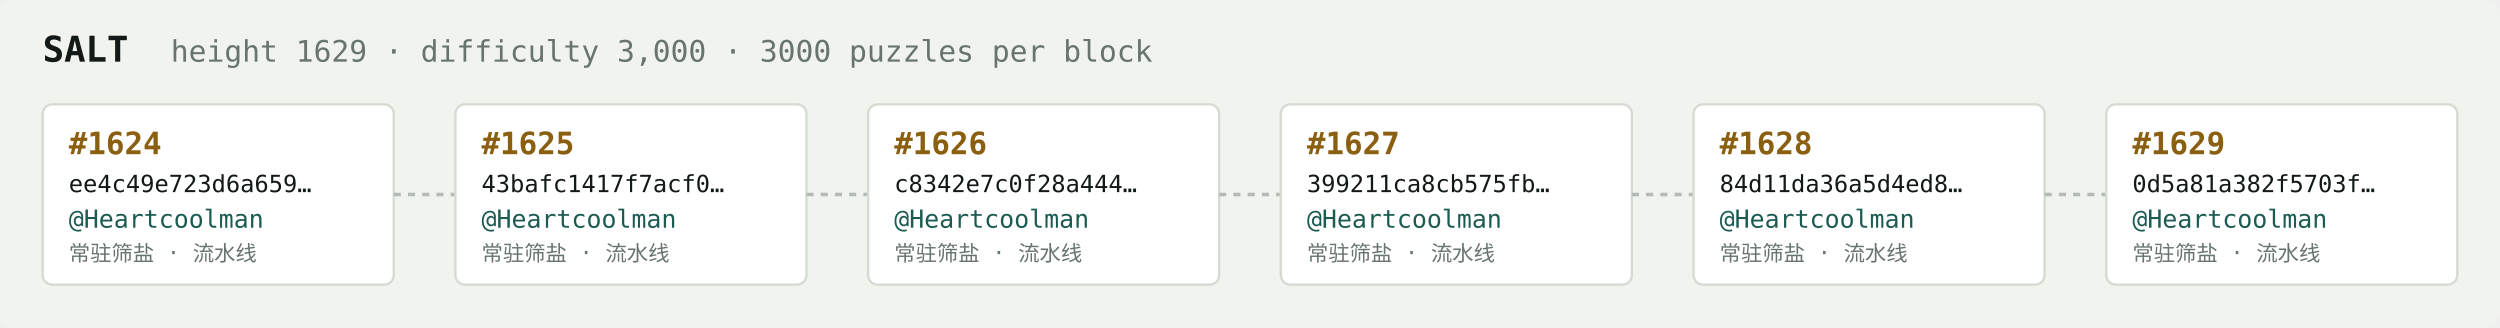
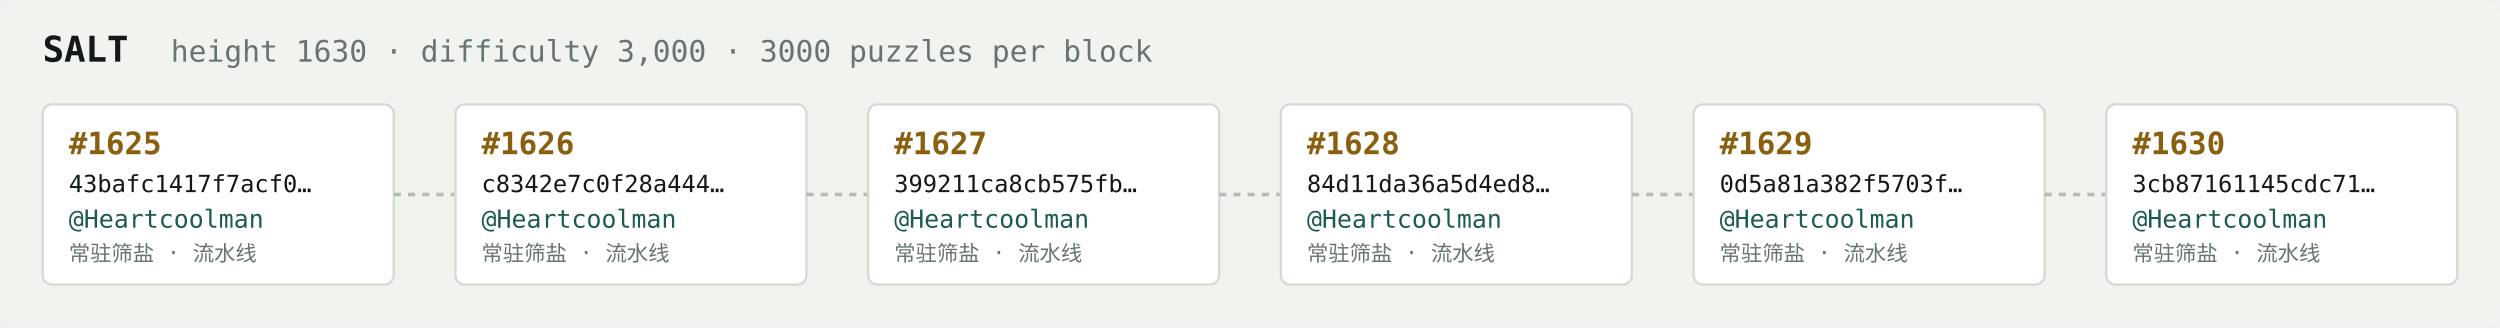
<svg xmlns="http://www.w3.org/2000/svg" width="1054" height="138" viewBox="0 0 1054 138" font-family="ui-monospace,SFMono-Regular,Menlo,monospace">
  <rect fill="#f1f3ef" width="1054" height="138" rx="6" />
  <text x="18" y="26" fill="#121916" font-size="15" font-weight="700">SALT</text>
-   <text x="72" y="26" fill="#68746e" font-size="12.5">height 1629 · difficulty 3,000 · 3000 puzzles per block</text>
+   <text x="72" y="26" fill="#68746e" font-size="12.5">height 1630 · difficulty 3,000 · 3000 puzzles per block</text>
  <rect x="18" y="44" width="148" height="76" rx="4" fill="#ffffff" stroke="#d5dbd2" stroke-width="1" />
-   <text x="29" y="65" fill="#8a5f10" font-size="13" font-weight="700">#1624</text>
-   <text x="29" y="81" fill="#121916" font-size="10">ee4c49e723d6a659…</text>
+   <text x="29" y="65" fill="#8a5f10" font-size="13" font-weight="700">#1625</text>
+   <text x="29" y="81" fill="#121916" font-size="10">43bafc1417f7acf0…</text>
  <text x="29" y="96" fill="#1c5b52" font-size="10.5">@Heartcoolman</text>
  <text x="29" y="110" fill="#68746e" font-size="9">常驻筛盐 · 流水线</text>
  <line x1="166" y1="82.0" x2="192" y2="82.0" stroke="#b3bcb4" stroke-width="1.5" stroke-dasharray="3 3" />
  <rect x="192" y="44" width="148" height="76" rx="4" fill="#ffffff" stroke="#d5dbd2" stroke-width="1" />
-   <text x="203" y="65" fill="#8a5f10" font-size="13" font-weight="700">#1625</text>
-   <text x="203" y="81" fill="#121916" font-size="10">43bafc1417f7acf0…</text>
+   <text x="203" y="65" fill="#8a5f10" font-size="13" font-weight="700">#1626</text>
+   <text x="203" y="81" fill="#121916" font-size="10">c8342e7c0f28a444…</text>
  <text x="203" y="96" fill="#1c5b52" font-size="10.5">@Heartcoolman</text>
  <text x="203" y="110" fill="#68746e" font-size="9">常驻筛盐 · 流水线</text>
  <line x1="340" y1="82.0" x2="366" y2="82.0" stroke="#b3bcb4" stroke-width="1.5" stroke-dasharray="3 3" />
  <rect x="366" y="44" width="148" height="76" rx="4" fill="#ffffff" stroke="#d5dbd2" stroke-width="1" />
-   <text x="377" y="65" fill="#8a5f10" font-size="13" font-weight="700">#1626</text>
-   <text x="377" y="81" fill="#121916" font-size="10">c8342e7c0f28a444…</text>
+   <text x="377" y="65" fill="#8a5f10" font-size="13" font-weight="700">#1627</text>
+   <text x="377" y="81" fill="#121916" font-size="10">399211ca8cb575fb…</text>
  <text x="377" y="96" fill="#1c5b52" font-size="10.5">@Heartcoolman</text>
  <text x="377" y="110" fill="#68746e" font-size="9">常驻筛盐 · 流水线</text>
  <line x1="514" y1="82.0" x2="540" y2="82.0" stroke="#b3bcb4" stroke-width="1.5" stroke-dasharray="3 3" />
  <rect x="540" y="44" width="148" height="76" rx="4" fill="#ffffff" stroke="#d5dbd2" stroke-width="1" />
-   <text x="551" y="65" fill="#8a5f10" font-size="13" font-weight="700">#1627</text>
-   <text x="551" y="81" fill="#121916" font-size="10">399211ca8cb575fb…</text>
+   <text x="551" y="65" fill="#8a5f10" font-size="13" font-weight="700">#1628</text>
+   <text x="551" y="81" fill="#121916" font-size="10">84d11da36a5d4ed8…</text>
  <text x="551" y="96" fill="#1c5b52" font-size="10.5">@Heartcoolman</text>
  <text x="551" y="110" fill="#68746e" font-size="9">常驻筛盐 · 流水线</text>
  <line x1="688" y1="82.0" x2="714" y2="82.0" stroke="#b3bcb4" stroke-width="1.5" stroke-dasharray="3 3" />
  <rect x="714" y="44" width="148" height="76" rx="4" fill="#ffffff" stroke="#d5dbd2" stroke-width="1" />
-   <text x="725" y="65" fill="#8a5f10" font-size="13" font-weight="700">#1628</text>
-   <text x="725" y="81" fill="#121916" font-size="10">84d11da36a5d4ed8…</text>
+   <text x="725" y="65" fill="#8a5f10" font-size="13" font-weight="700">#1629</text>
+   <text x="725" y="81" fill="#121916" font-size="10">0d5a81a382f5703f…</text>
  <text x="725" y="96" fill="#1c5b52" font-size="10.5">@Heartcoolman</text>
  <text x="725" y="110" fill="#68746e" font-size="9">常驻筛盐 · 流水线</text>
  <line x1="862" y1="82.0" x2="888" y2="82.0" stroke="#b3bcb4" stroke-width="1.5" stroke-dasharray="3 3" />
  <rect x="888" y="44" width="148" height="76" rx="4" fill="#ffffff" stroke="#d5dbd2" stroke-width="1" />
-   <text x="899" y="65" fill="#8a5f10" font-size="13" font-weight="700">#1629</text>
-   <text x="899" y="81" fill="#121916" font-size="10">0d5a81a382f5703f…</text>
+   <text x="899" y="65" fill="#8a5f10" font-size="13" font-weight="700">#1630</text>
+   <text x="899" y="81" fill="#121916" font-size="10">3cb87161145cdc71…</text>
  <text x="899" y="96" fill="#1c5b52" font-size="10.5">@Heartcoolman</text>
  <text x="899" y="110" fill="#68746e" font-size="9">常驻筛盐 · 流水线</text>
</svg>
